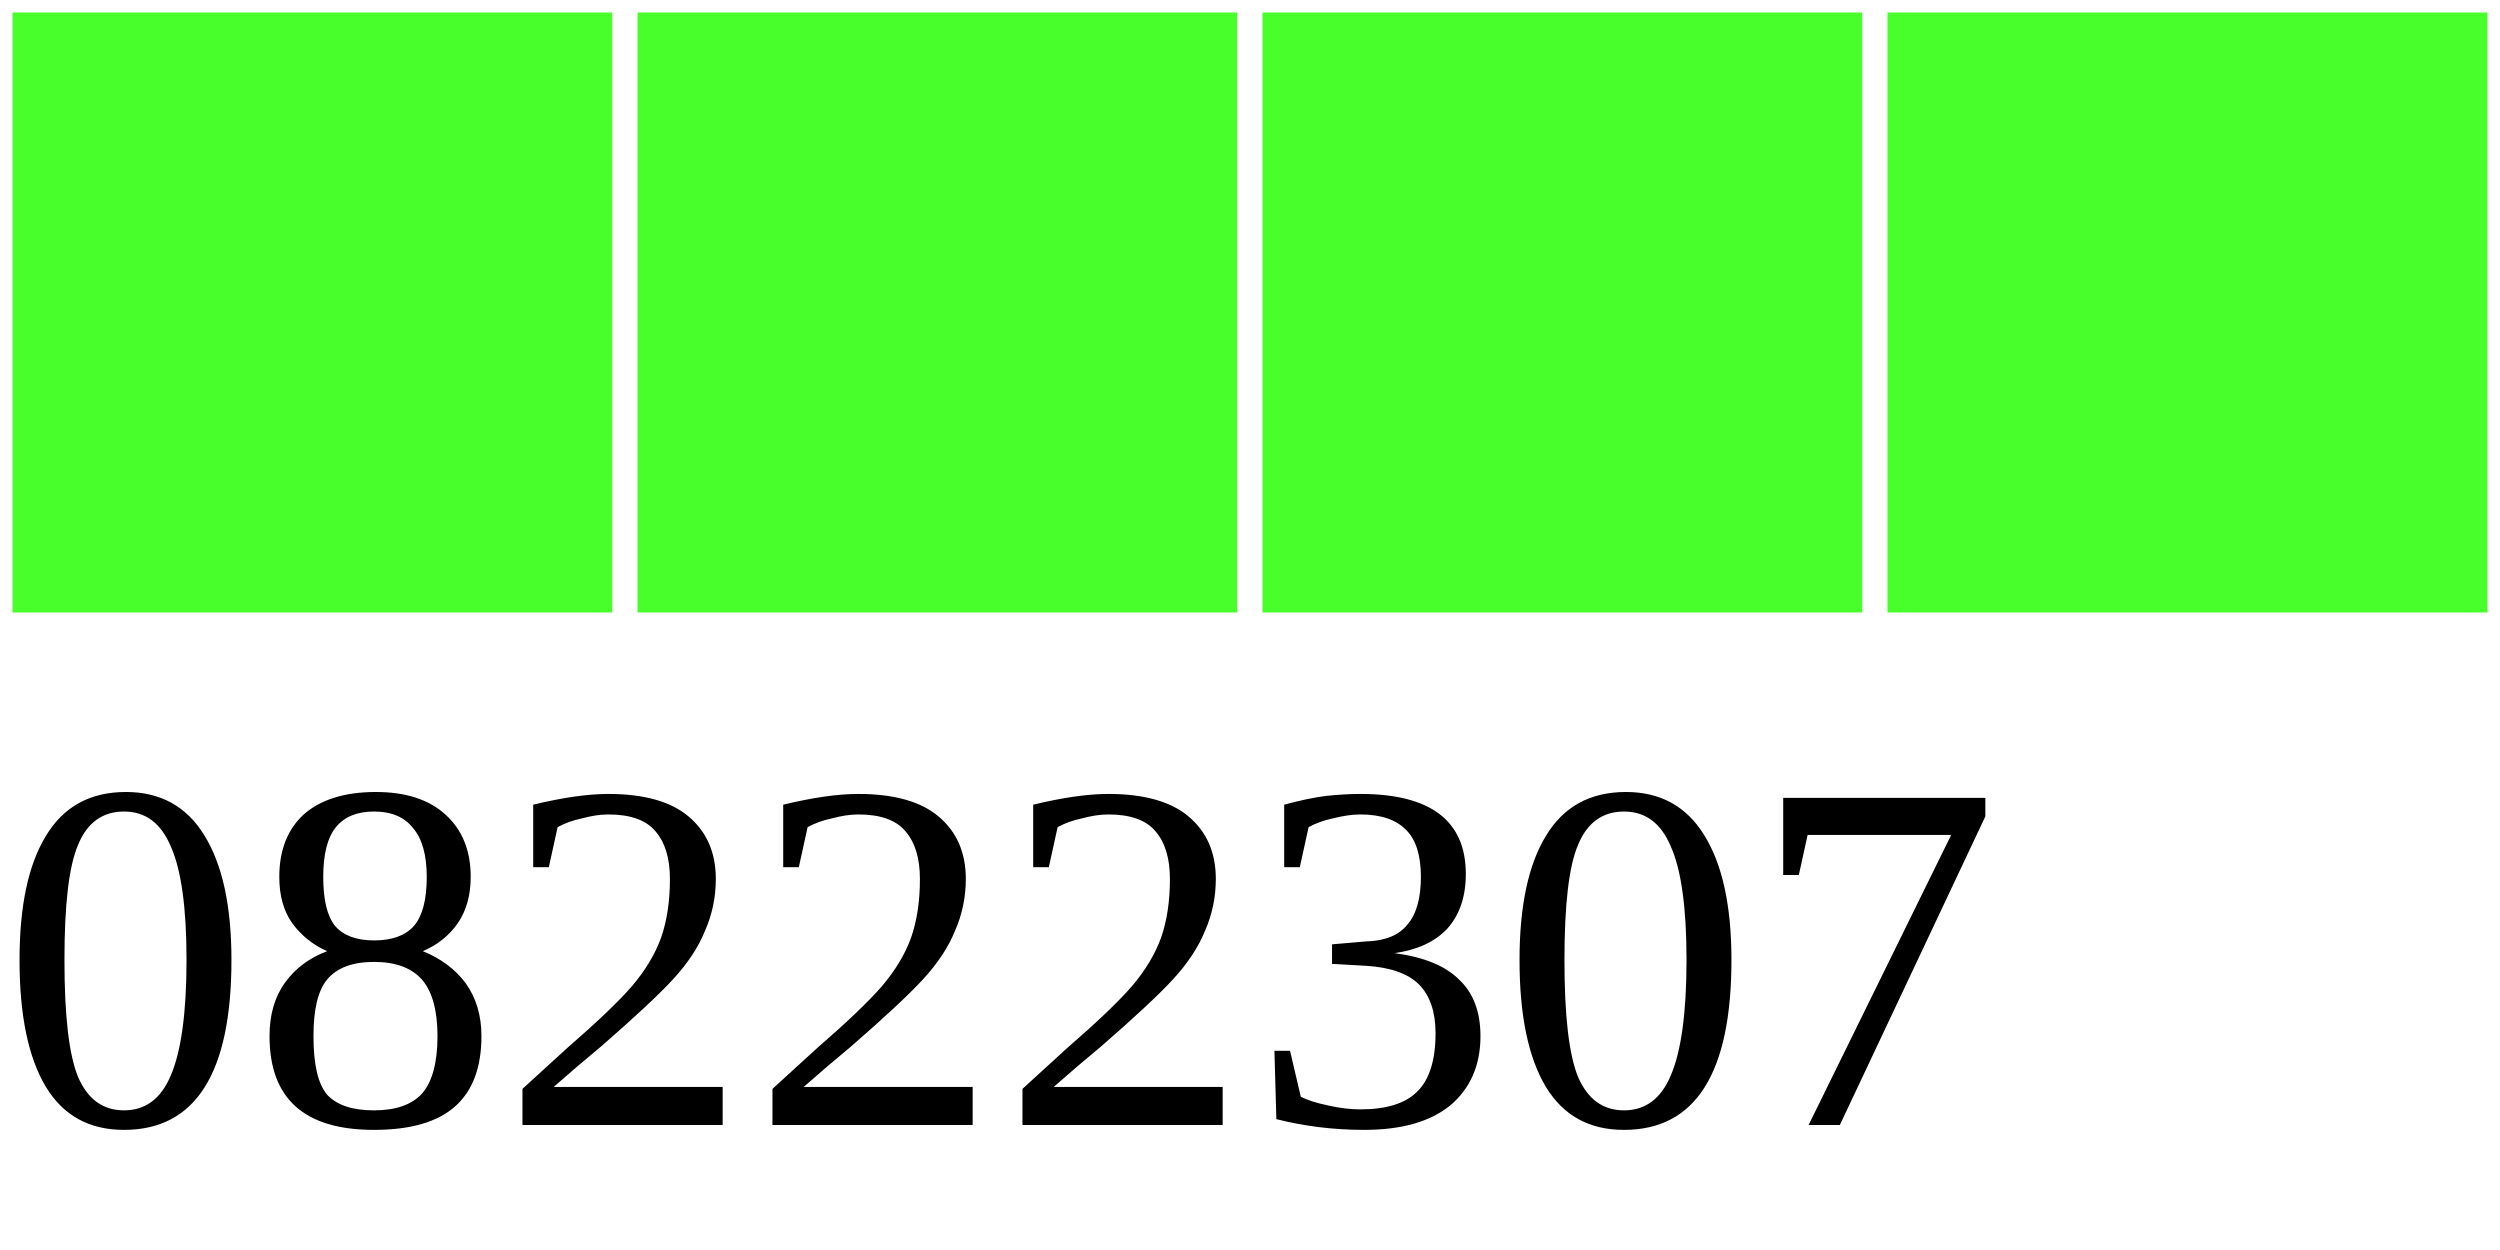
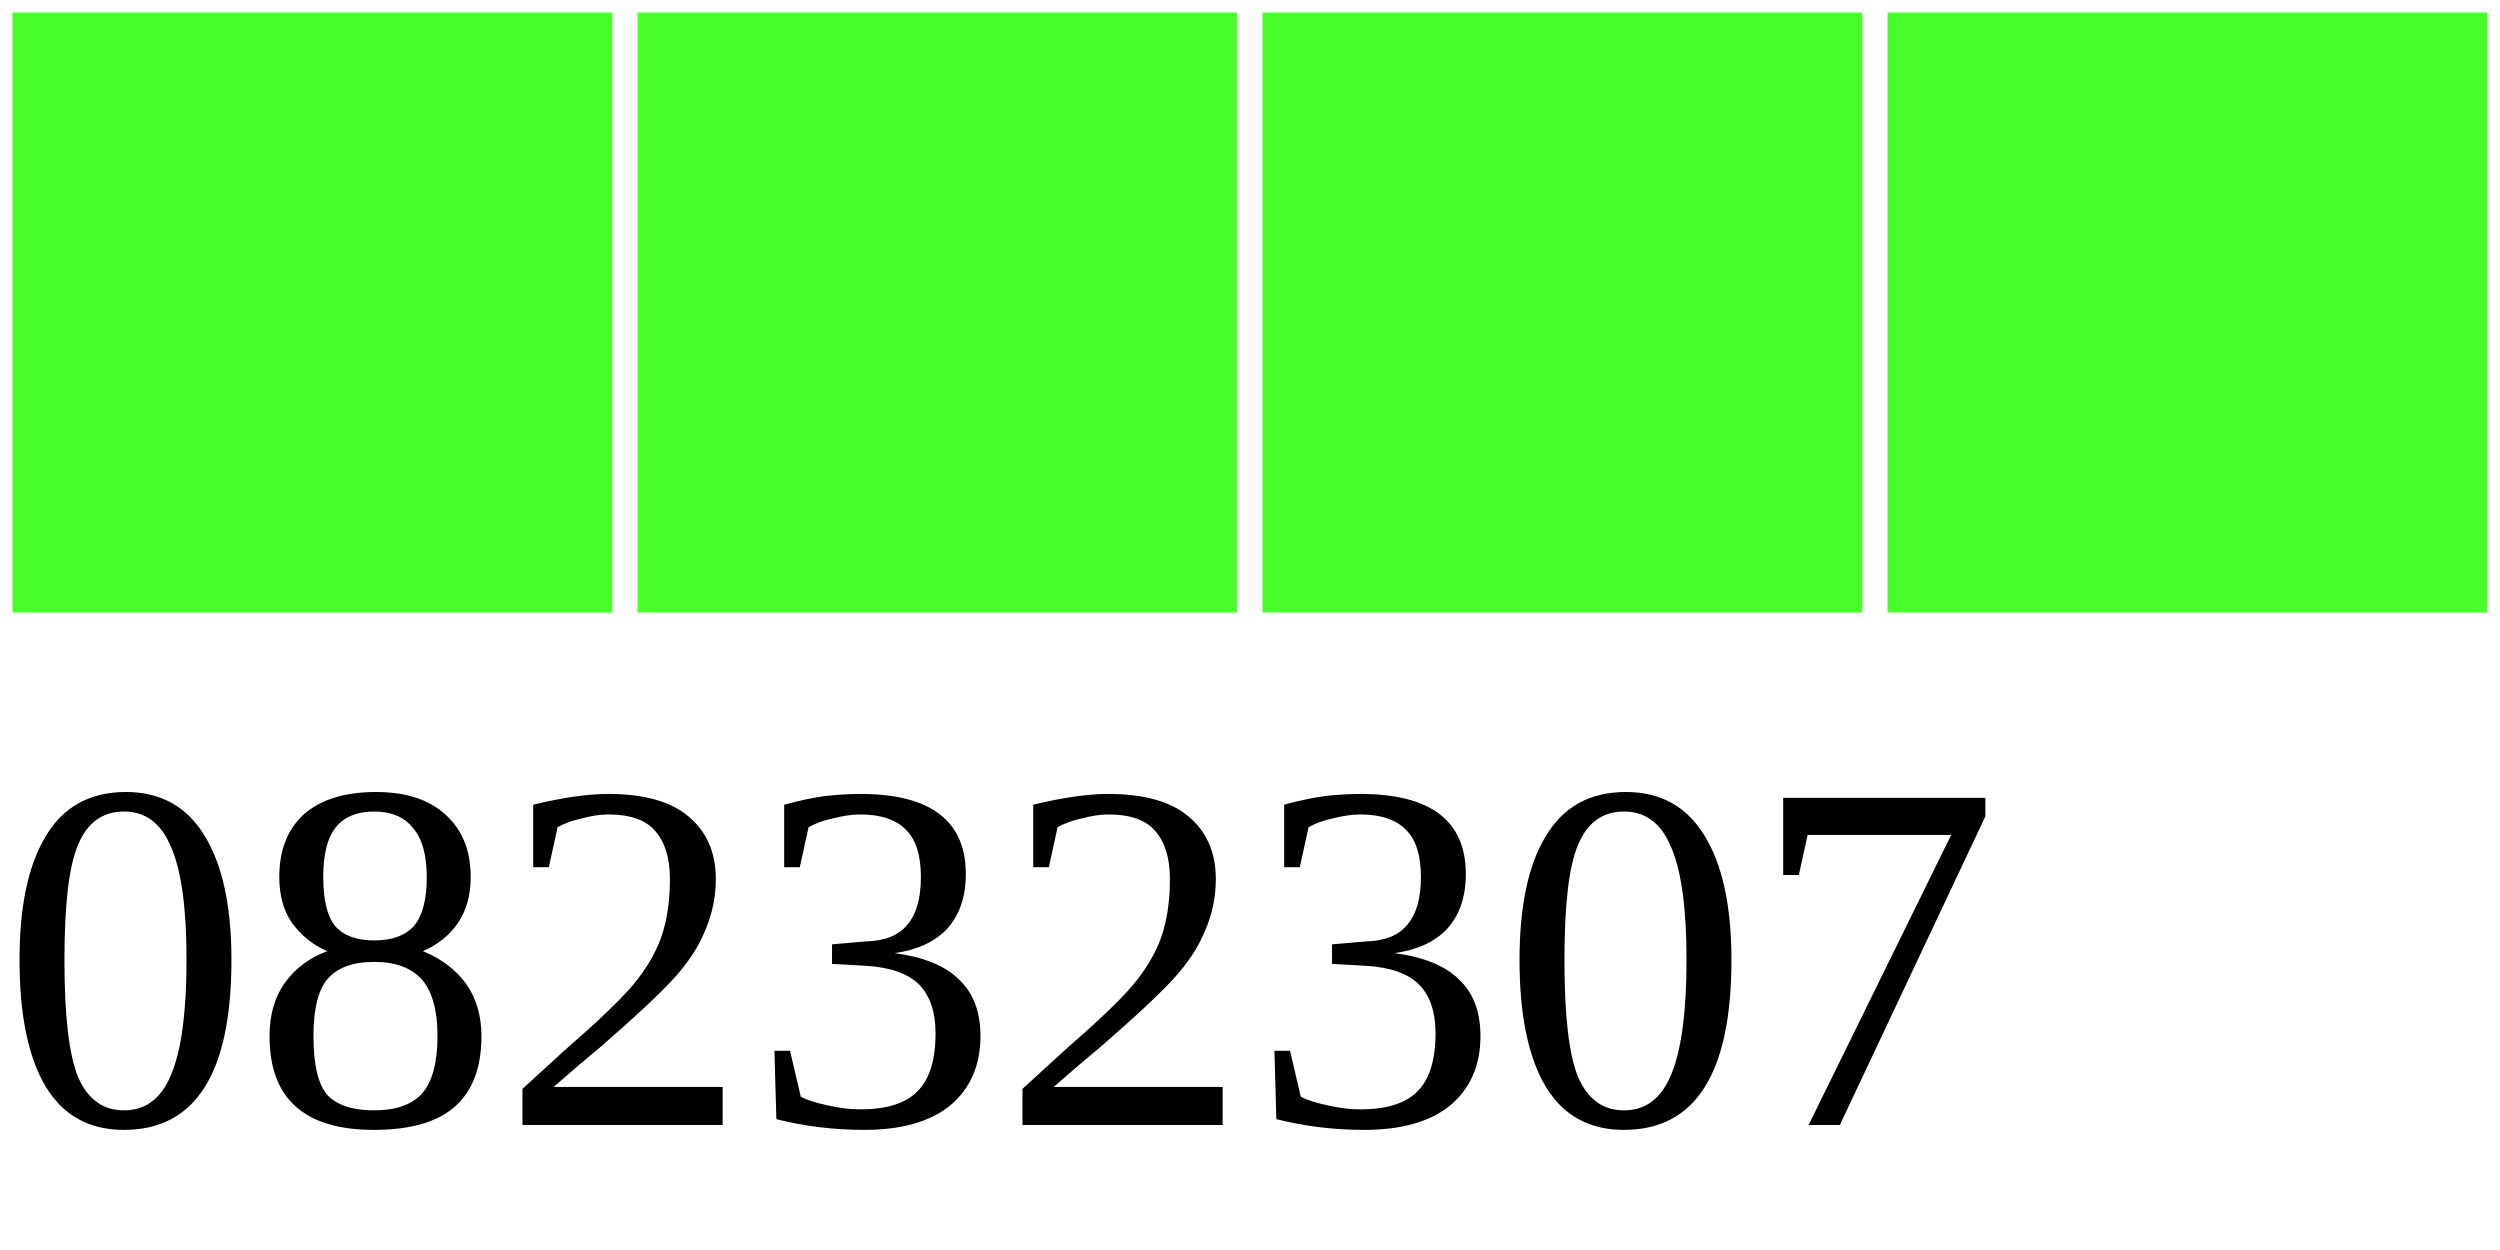
<svg xmlns="http://www.w3.org/2000/svg" width="40" height="20">
  <g>
    <rect width="10" height="10" style="fill:#48FF2C;stroke-width:0.4;stroke:rgb(255,255,255)" x="0" />
    <rect width="10" height="10" style="fill:#48FF2C;stroke-width:0.4;stroke:rgb(255,255,255)" x="10" />
    <rect width="10" height="10" style="fill:#48FF2C;stroke-width:0.4;stroke:rgb(255,255,255)" x="20" />
    <rect width="10" height="10" style="fill:#48FF2C;stroke-width:0.4;stroke:rgb(255,255,255)" x="30" />
-     <text x="0" y="18" fill="black" font-size="8">08222307</text>
+     <text x="0" y="18" fill="black" font-size="8">08232307</text>
  </g>
</svg>
